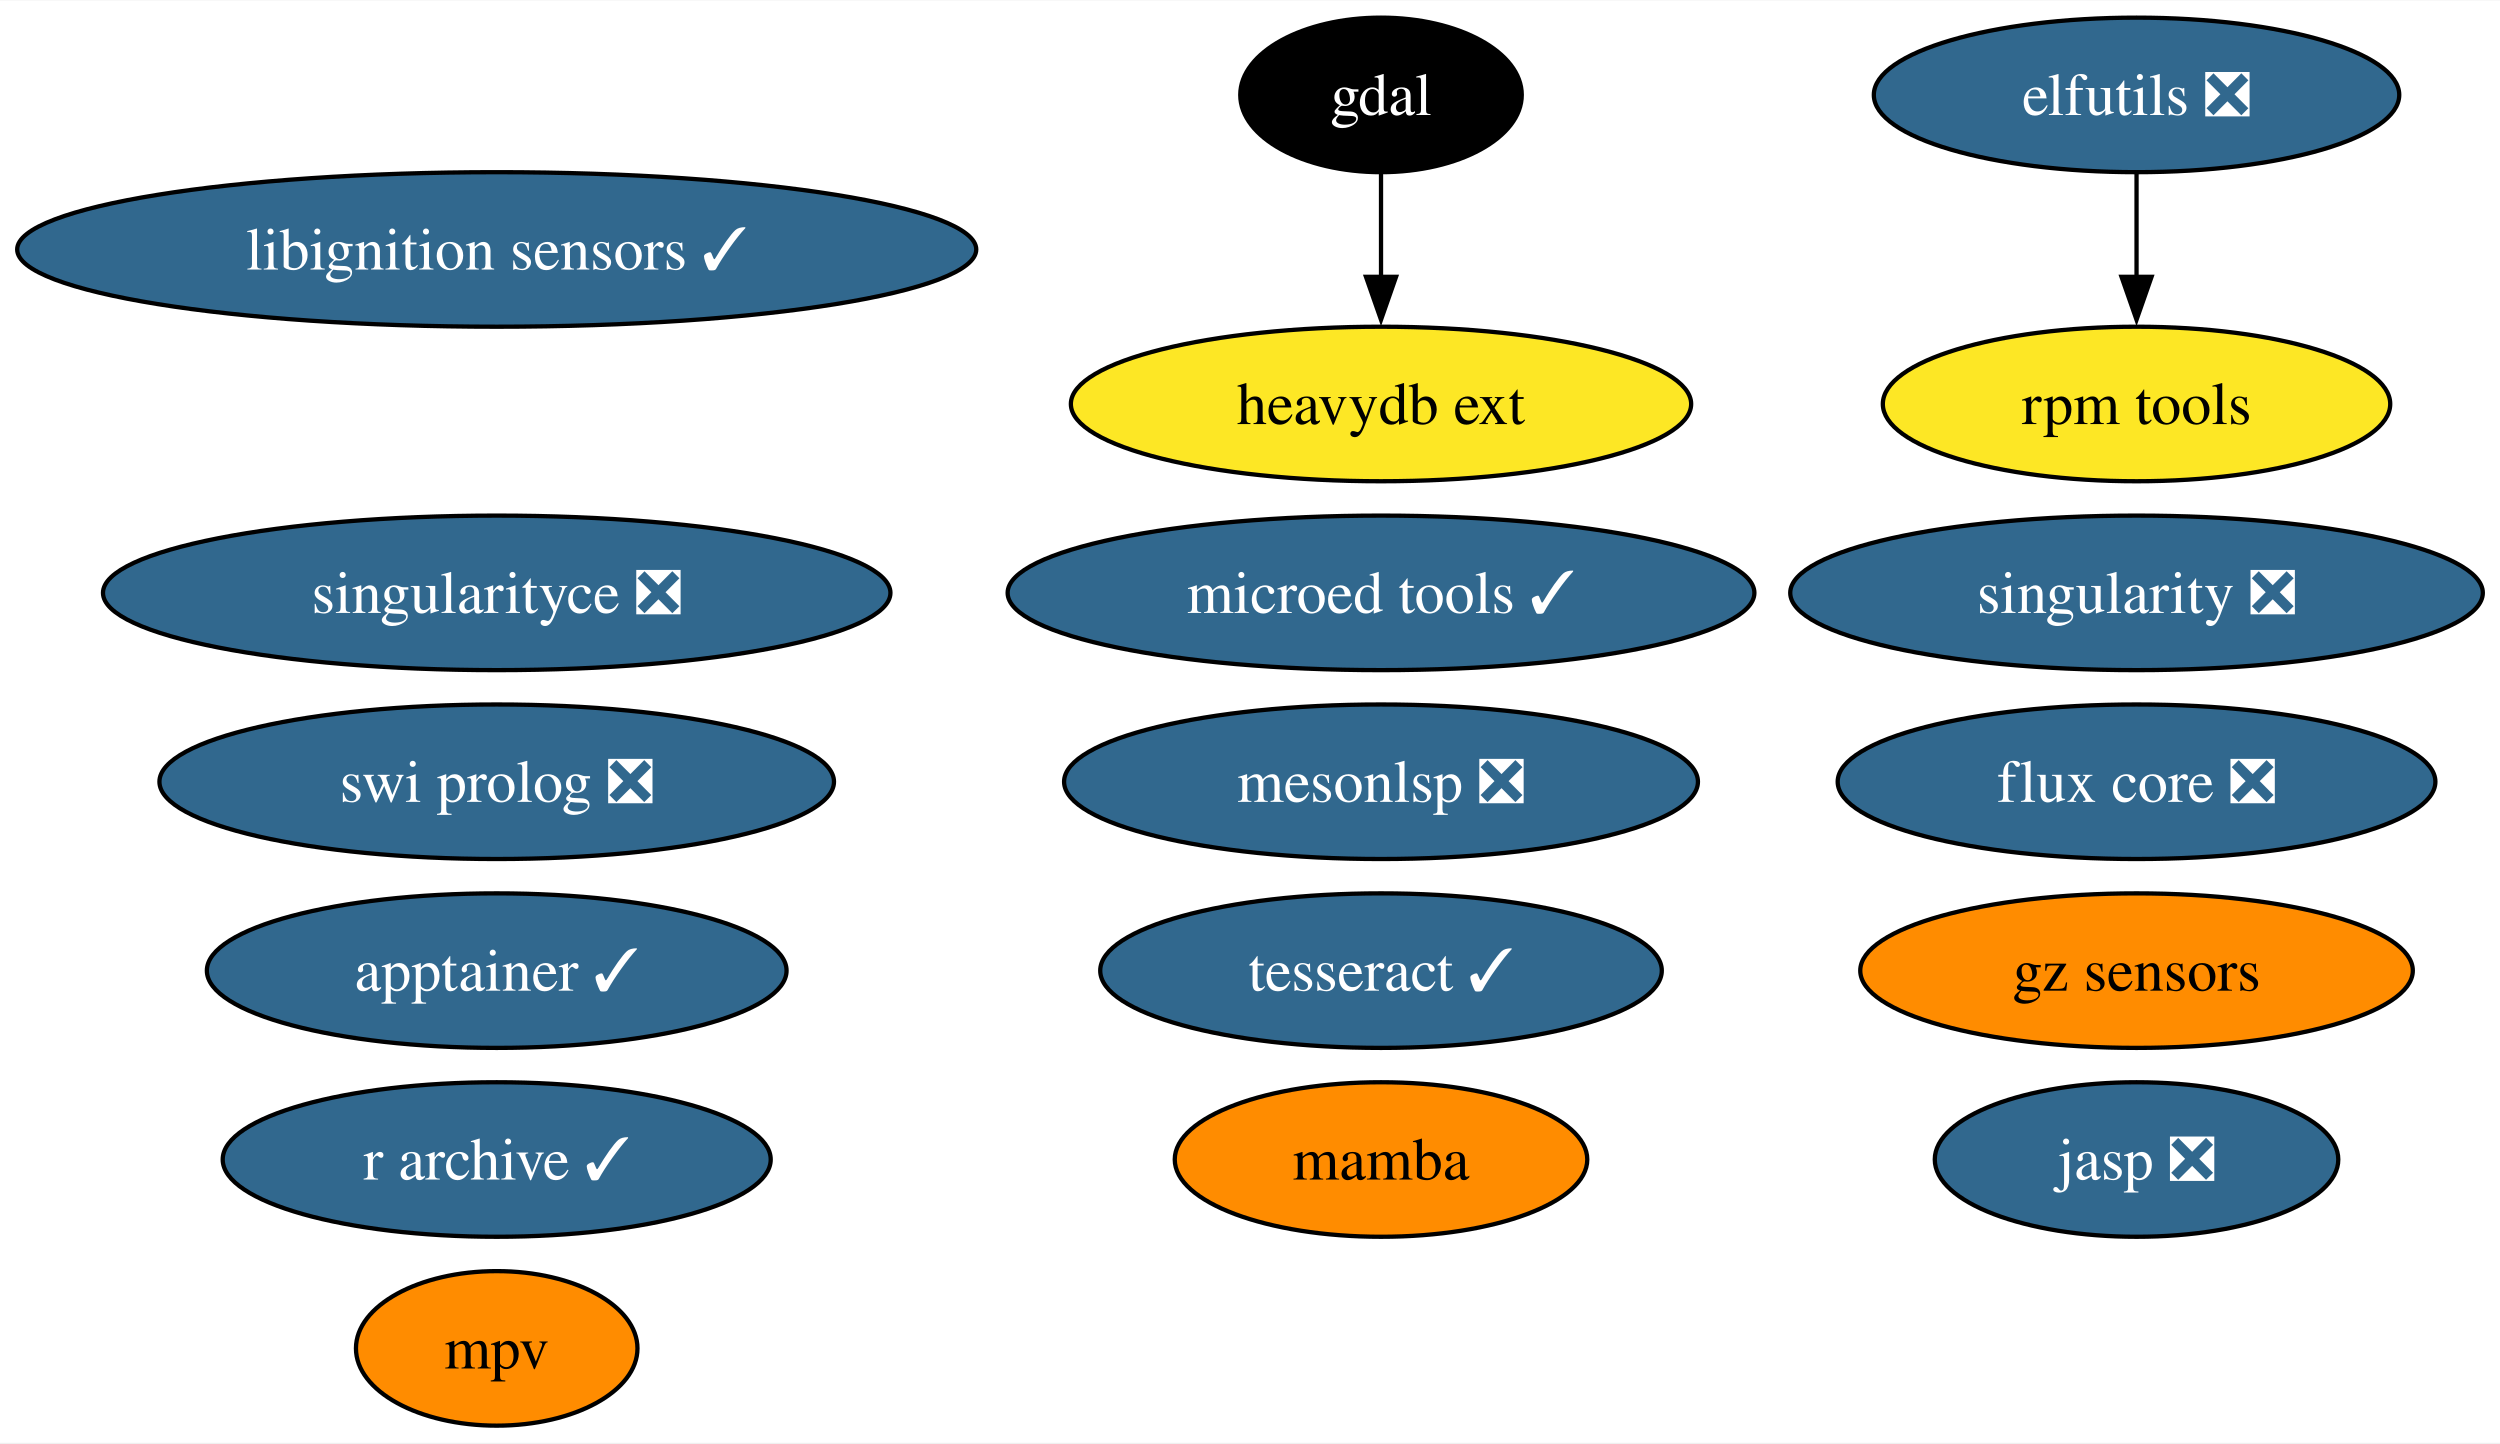
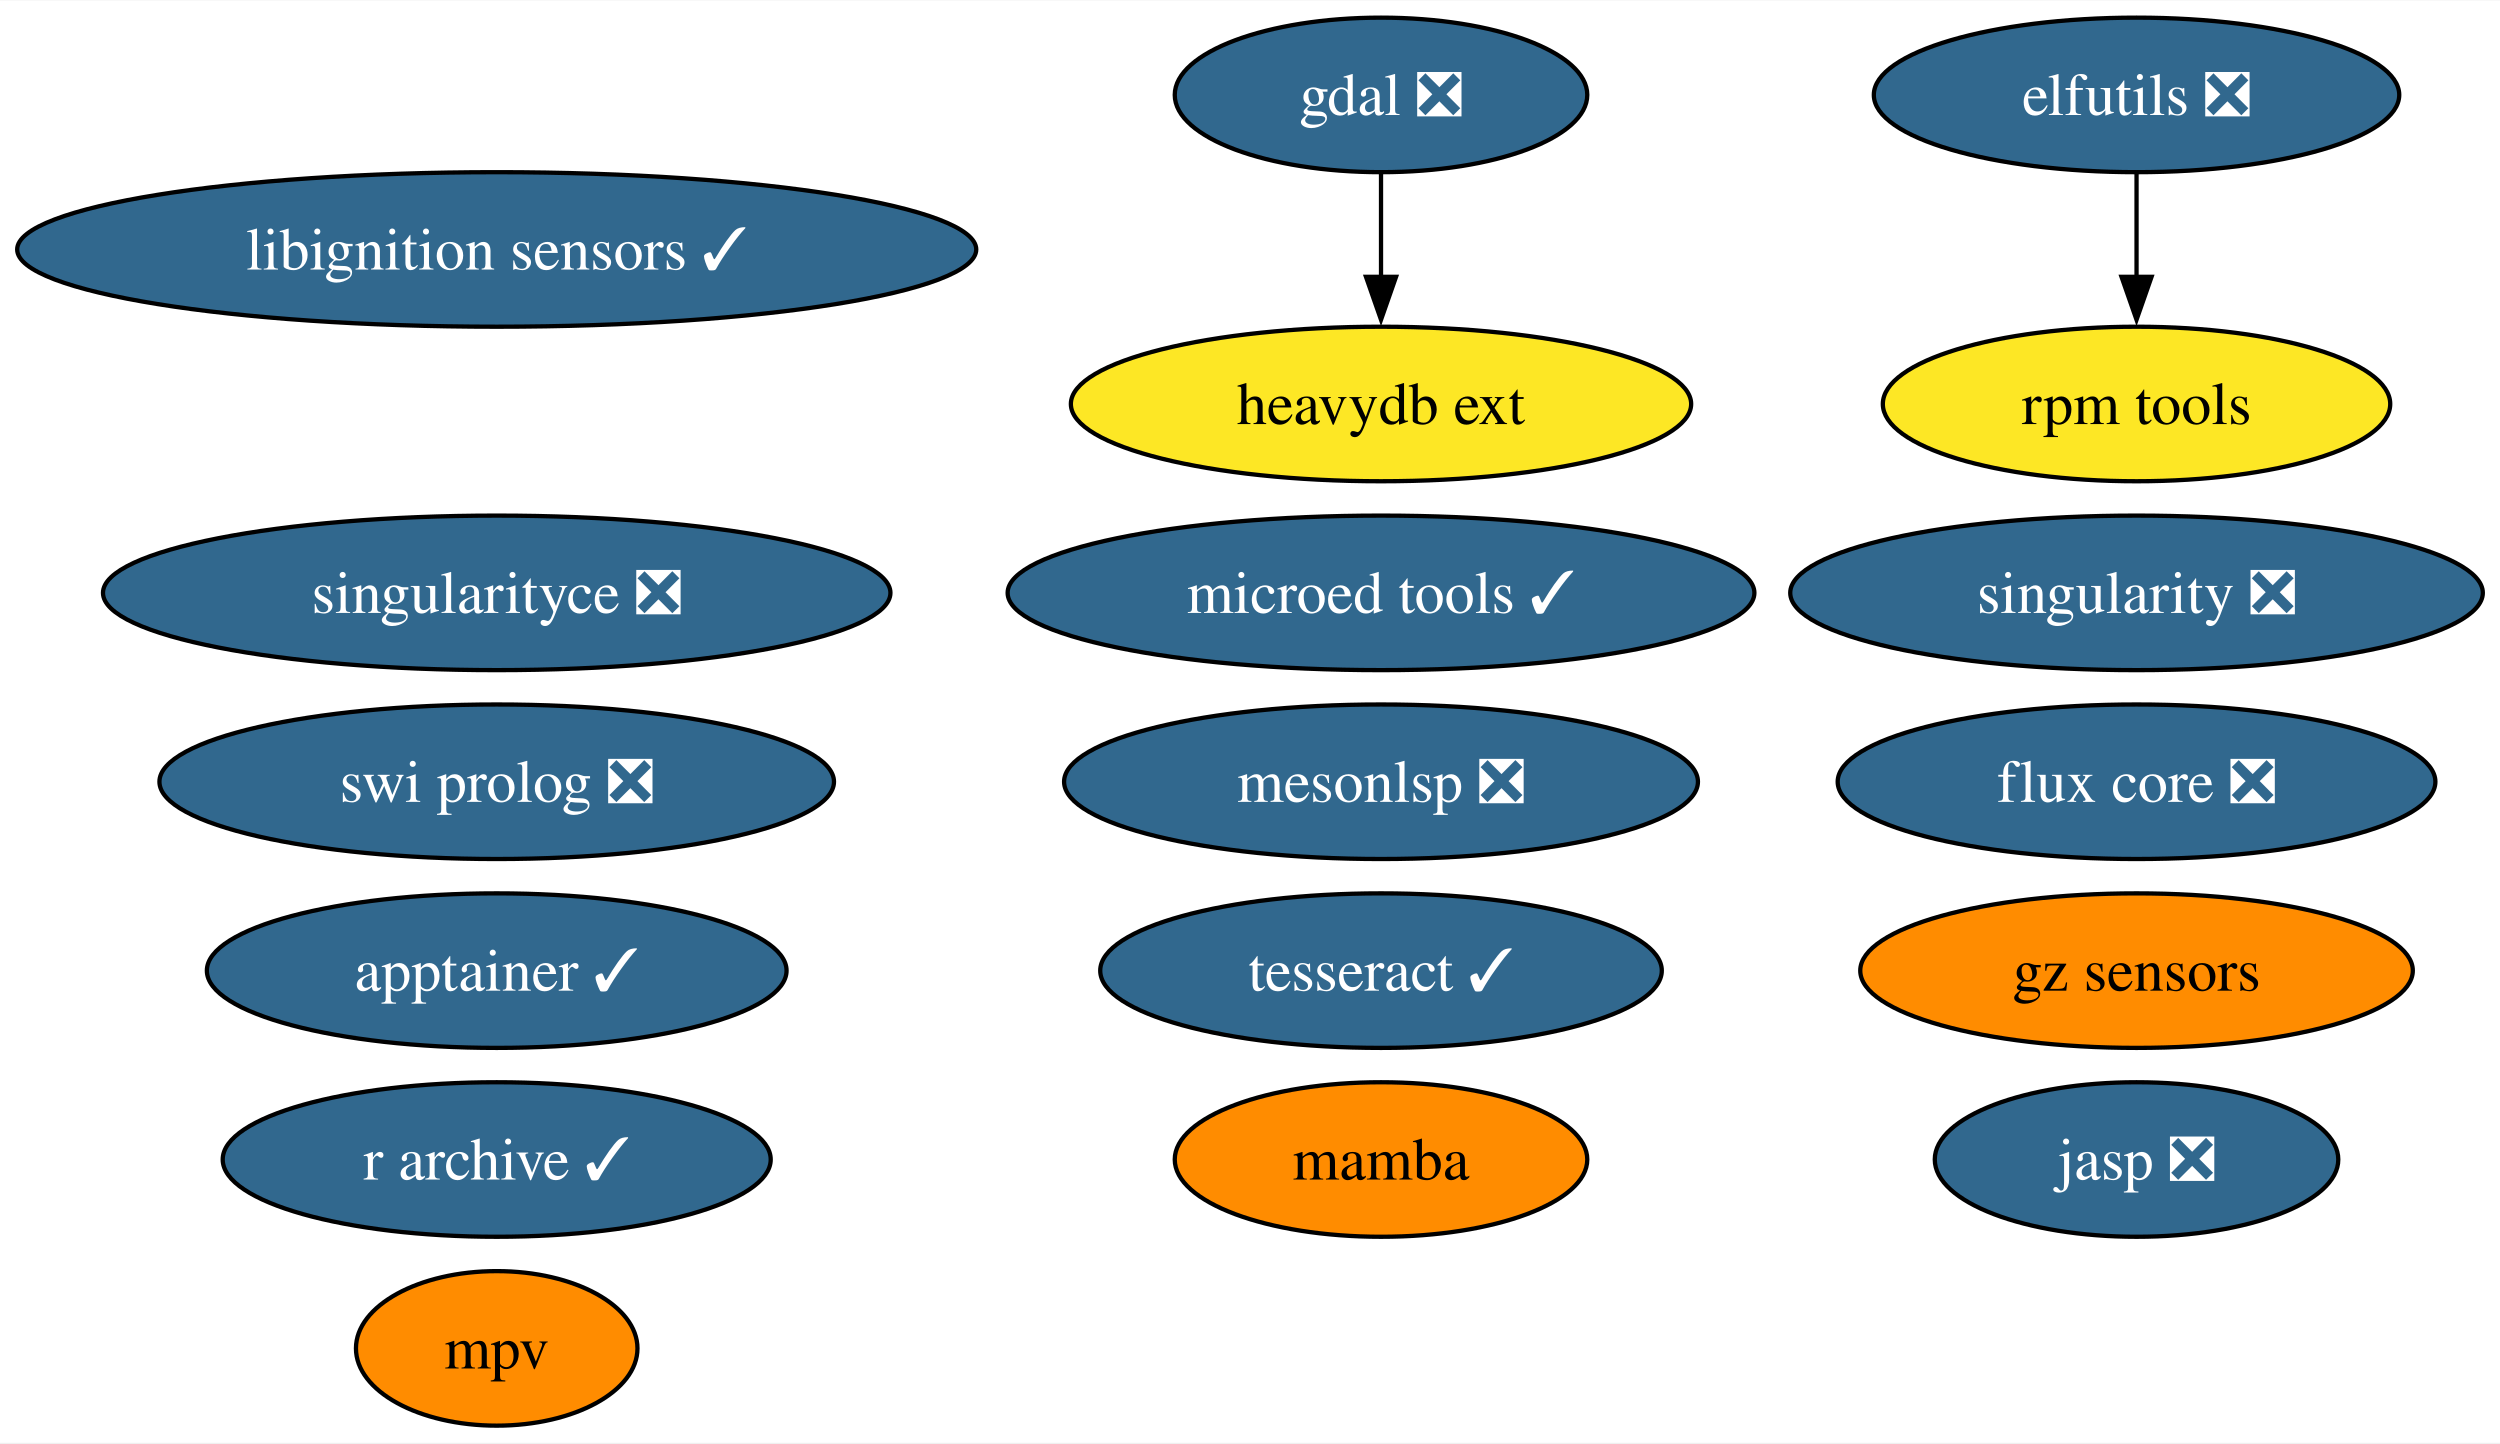
<svg xmlns="http://www.w3.org/2000/svg" xmlns:xlink="http://www.w3.org/1999/xlink" width="582pt" height="336pt" viewBox="0.00 0.00 582.38 336.00">
  <g id="graph0" class="graph" transform="scale(1 1) rotate(0) translate(4 332)">
    <polygon fill="white" stroke="none" points="-4,4 -4,-332 578.38,-332 578.38,4 -4,4" />
    <g id="node1" class="node">
      <g id="a_node1">
        <a xlink:href="https://github.com/conda-forge/elfutils-feedstock/pull/43" xlink:title="elfutils ❎">
          <ellipse fill="#31688e" stroke="black" cx="493.71" cy="-310" rx="61.2" ry="18" />
          <text text-anchor="middle" x="493.71" y="-305.32" font-family="Times,serif" font-size="14.00" fill="white">elfutils ❎</text>
        </a>
      </g>
    </g>
    <g id="node7" class="node">
      <g id="a_node7">
        <a xlink:href="https://github.com/conda-forge/rpm-tools-feedstock" xlink:title="rpm tools">
          <ellipse fill="#fde725" stroke="black" cx="493.71" cy="-238" rx="59.1" ry="18" />
          <text text-anchor="middle" x="493.71" y="-233.32" font-family="Times,serif" font-size="14.00">rpm tools</text>
        </a>
      </g>
    </g>
    <g id="edge1" class="edge">
      <path fill="none" stroke="black" d="M493.71,-291.7C493.71,-284.41 493.71,-275.73 493.71,-267.54" />
      <polygon fill="black" stroke="black" points="497.21,-267.62 493.71,-257.62 490.21,-267.62 497.21,-267.62" />
    </g>
    <g id="node2" class="node">
      <g id="a_node2">
-         <a xlink:href="https://github.com/conda-forge/gdal-feedstock" xlink:title="gdal">
-           <ellipse fill="#000000" stroke="black" cx="317.71" cy="-310" rx="32.79" ry="18" />
-           <text text-anchor="middle" x="317.71" y="-305.32" font-family="Times,serif" font-size="14.00" fill="white">gdal</text>
+         <a xlink:href="https://github.com/conda-forge/gdal-feedstock/pull/1098" xlink:title="gdal ❎">
+           <ellipse fill="#31688e" stroke="black" cx="317.71" cy="-310" rx="48.05" ry="18" />
+           <text text-anchor="middle" x="317.71" y="-305.32" font-family="Times,serif" font-size="14.00" fill="white">gdal ❎</text>
        </a>
      </g>
    </g>
    <g id="node12" class="node">
      <g id="a_node12">
        <a xlink:href="https://github.com/conda-forge/heavydb-ext-feedstock" xlink:title="heavydb ext">
          <ellipse fill="#fde725" stroke="black" cx="317.71" cy="-238" rx="72.25" ry="18" />
          <text text-anchor="middle" x="317.71" y="-233.32" font-family="Times,serif" font-size="14.00">heavydb ext</text>
        </a>
      </g>
    </g>
    <g id="edge2" class="edge">
      <path fill="none" stroke="black" d="M317.71,-291.7C317.71,-284.41 317.71,-275.73 317.71,-267.54" />
      <polygon fill="black" stroke="black" points="321.21,-267.62 317.71,-257.62 314.21,-267.62 321.21,-267.62" />
    </g>
    <g id="node3" class="node">
      <g id="a_node3">
        <a xlink:href="https://github.com/conda-forge/singularity-feedstock/pull/61" xlink:title="singularity ❎">
          <ellipse fill="#31688e" stroke="black" cx="493.71" cy="-194" rx="80.67" ry="18" />
          <text text-anchor="middle" x="493.71" y="-189.32" font-family="Times,serif" font-size="14.00" fill="white">singularity ❎</text>
        </a>
      </g>
    </g>
    <g id="node4" class="node">
      <g id="a_node4">
        <a xlink:href="https://github.com/conda-forge/swi-prolog-feedstock/pull/23" xlink:title="swi prolog ❎">
          <ellipse fill="#31688e" stroke="black" cx="111.71" cy="-150" rx="78.57" ry="18" />
          <text text-anchor="middle" x="111.71" y="-145.32" font-family="Times,serif" font-size="14.00" fill="white">swi prolog ❎</text>
        </a>
      </g>
    </g>
    <g id="node5" class="node">
      <g id="a_node5">
        <a xlink:href="https://github.com/conda-forge/tesseract-feedstock/pull/72" xlink:title="tesseract ✓">
          <ellipse fill="#31688e" stroke="black" cx="317.71" cy="-106" rx="65.41" ry="18" />
          <text text-anchor="middle" x="317.71" y="-101.33" font-family="Times,serif" font-size="14.00" fill="white">tesseract ✓</text>
        </a>
      </g>
    </g>
    <g id="node6" class="node">
      <g id="a_node6">
        <a xlink:href="https://github.com/conda-forge/mamba-feedstock" xlink:title="mamba">
          <ellipse fill="#ff8c00" stroke="black" cx="317.71" cy="-62" rx="48.05" ry="18" />
          <text text-anchor="middle" x="317.71" y="-57.33" font-family="Times,serif" font-size="14.00">mamba</text>
        </a>
      </g>
    </g>
    <g id="node8" class="node">
      <g id="a_node8">
        <a xlink:href="https://github.com/conda-forge/libignition-sensors-feedstock/pull/59" xlink:title="libignition sensors ✓">
          <ellipse fill="#31688e" stroke="black" cx="111.71" cy="-274" rx="111.71" ry="18" />
          <text text-anchor="middle" x="111.71" y="-269.32" font-family="Times,serif" font-size="14.00" fill="white">libignition sensors ✓</text>
        </a>
      </g>
    </g>
    <g id="node9" class="node">
      <g id="a_node9">
        <a xlink:href="https://github.com/conda-forge/jasp-feedstock/pull/30" xlink:title="jasp ❎">
          <ellipse fill="#31688e" stroke="black" cx="493.71" cy="-62" rx="47" ry="18" />
          <text text-anchor="middle" x="493.71" y="-57.33" font-family="Times,serif" font-size="14.00" fill="white">jasp ❎</text>
        </a>
      </g>
    </g>
    <g id="node10" class="node">
      <g id="a_node10">
        <a xlink:href="https://github.com/conda-forge/singularityce-feedstock/pull/27" xlink:title="singularityce ❎">
          <ellipse fill="#31688e" stroke="black" cx="111.71" cy="-194" rx="91.72" ry="18" />
          <text text-anchor="middle" x="111.71" y="-189.32" font-family="Times,serif" font-size="14.00" fill="white">singularityce ❎</text>
        </a>
      </g>
    </g>
    <g id="node11" class="node">
      <g id="a_node11">
        <a xlink:href="https://github.com/conda-forge/microed-tools-feedstock/pull/29" xlink:title="microed tools ✓">
          <ellipse fill="#31688e" stroke="black" cx="317.71" cy="-194" rx="86.98" ry="18" />
          <text text-anchor="middle" x="317.71" y="-189.32" font-family="Times,serif" font-size="14.00" fill="white">microed tools ✓</text>
        </a>
      </g>
    </g>
    <g id="node13" class="node">
      <g id="a_node13">
        <a xlink:href="https://github.com/conda-forge/gz-sensors-feedstock" xlink:title="gz sensors">
          <ellipse fill="#ff8c00" stroke="black" cx="493.71" cy="-106" rx="64.36" ry="18" />
          <text text-anchor="middle" x="493.71" y="-101.33" font-family="Times,serif" font-size="14.00">gz sensors</text>
        </a>
      </g>
    </g>
    <g id="node14" class="node">
      <g id="a_node14">
        <a xlink:href="https://github.com/conda-forge/apptainer-feedstock/pull/37" xlink:title="apptainer ✓">
          <ellipse fill="#31688e" stroke="black" cx="111.71" cy="-106" rx="67.52" ry="18" />
          <text text-anchor="middle" x="111.71" y="-101.33" font-family="Times,serif" font-size="14.00" fill="white">apptainer ✓</text>
        </a>
      </g>
    </g>
    <g id="node15" class="node">
      <g id="a_node15">
        <a xlink:href="https://github.com/conda-forge/flux-core-feedstock/pull/69" xlink:title="flux core ❎">
          <ellipse fill="#31688e" stroke="black" cx="493.71" cy="-150" rx="69.62" ry="18" />
          <text text-anchor="middle" x="493.71" y="-145.32" font-family="Times,serif" font-size="14.00" fill="white">flux core ❎</text>
        </a>
      </g>
    </g>
    <g id="node16" class="node">
      <g id="a_node16">
        <a xlink:href="https://github.com/conda-forge/r-archive-feedstock/pull/12" xlink:title="r archive ✓">
          <ellipse fill="#31688e" stroke="black" cx="111.71" cy="-62" rx="63.83" ry="18" />
          <text text-anchor="middle" x="111.71" y="-57.33" font-family="Times,serif" font-size="14.00" fill="white">r archive ✓</text>
        </a>
      </g>
    </g>
    <g id="node17" class="node">
      <g id="a_node17">
        <a xlink:href="https://github.com/conda-forge/mpv-feedstock" xlink:title="mpv">
          <ellipse fill="#ff8c00" stroke="black" cx="111.71" cy="-18" rx="32.79" ry="18" />
          <text text-anchor="middle" x="111.71" y="-13.32" font-family="Times,serif" font-size="14.00">mpv</text>
        </a>
      </g>
    </g>
    <g id="node18" class="node">
      <g id="a_node18">
        <a xlink:href="https://github.com/conda-forge/mesonlsp-feedstock/pull/9" xlink:title="mesonlsp ❎">
          <ellipse fill="#31688e" stroke="black" cx="317.71" cy="-150" rx="73.83" ry="18" />
          <text text-anchor="middle" x="317.71" y="-145.32" font-family="Times,serif" font-size="14.00" fill="white">mesonlsp ❎</text>
        </a>
      </g>
    </g>
  </g>
</svg>
